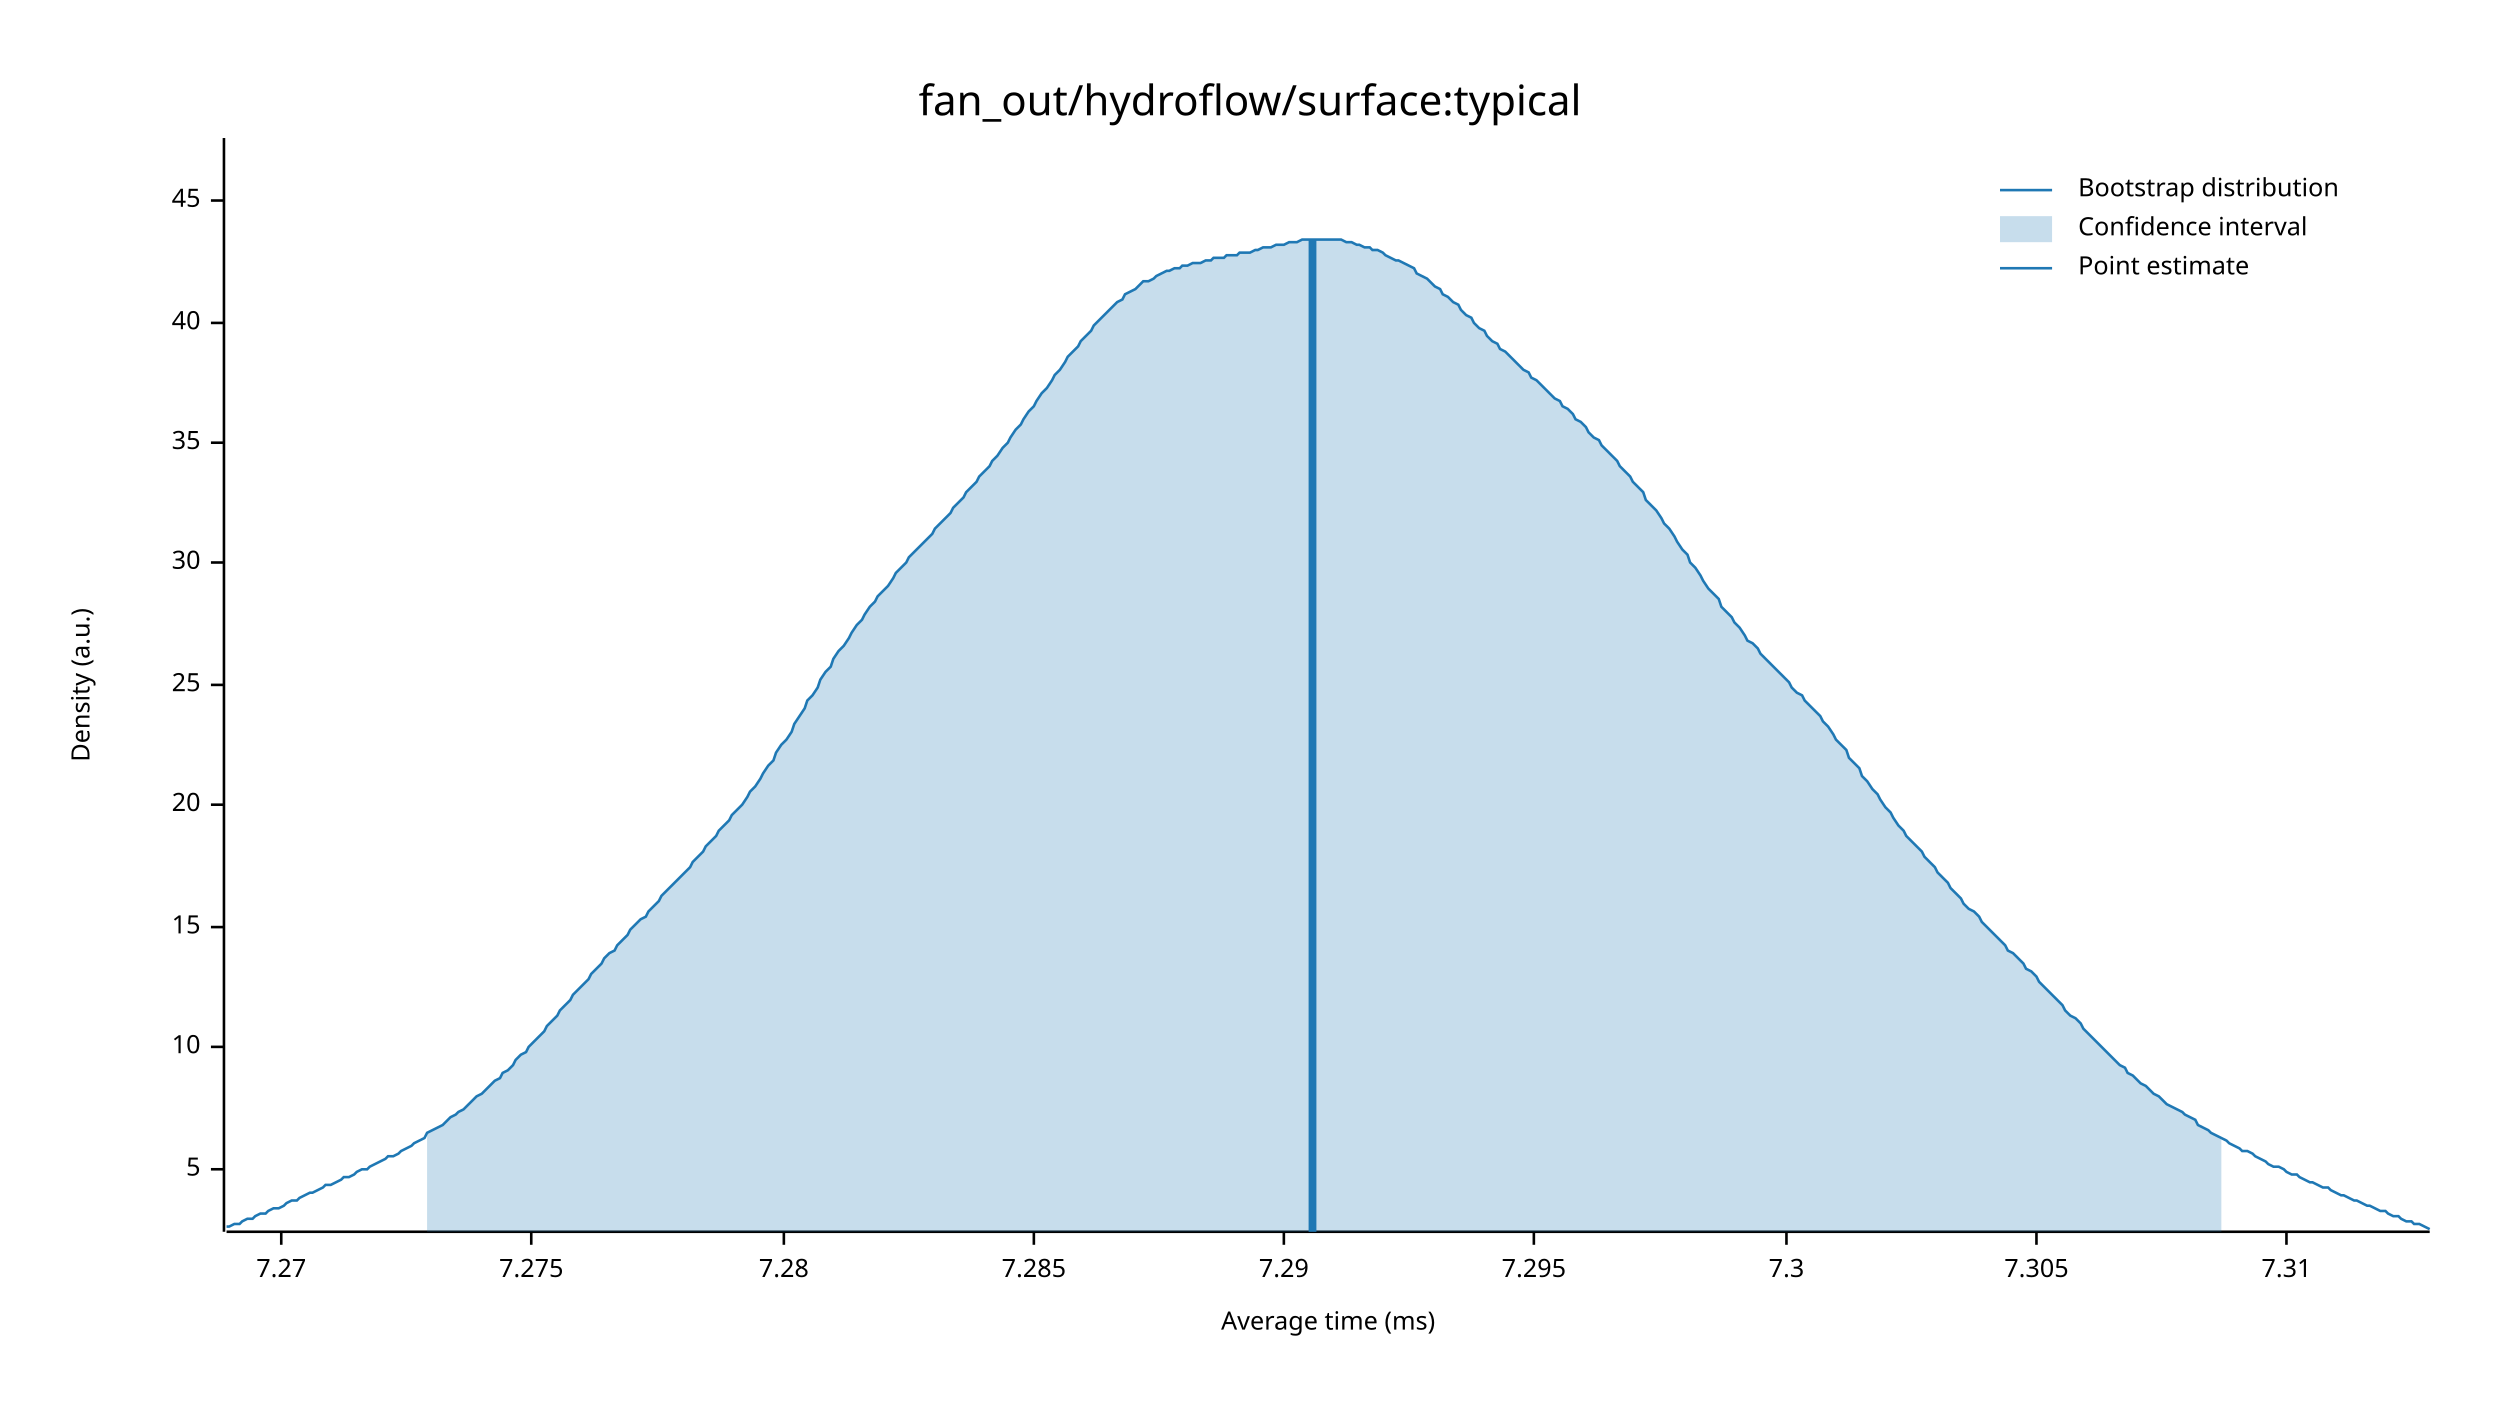
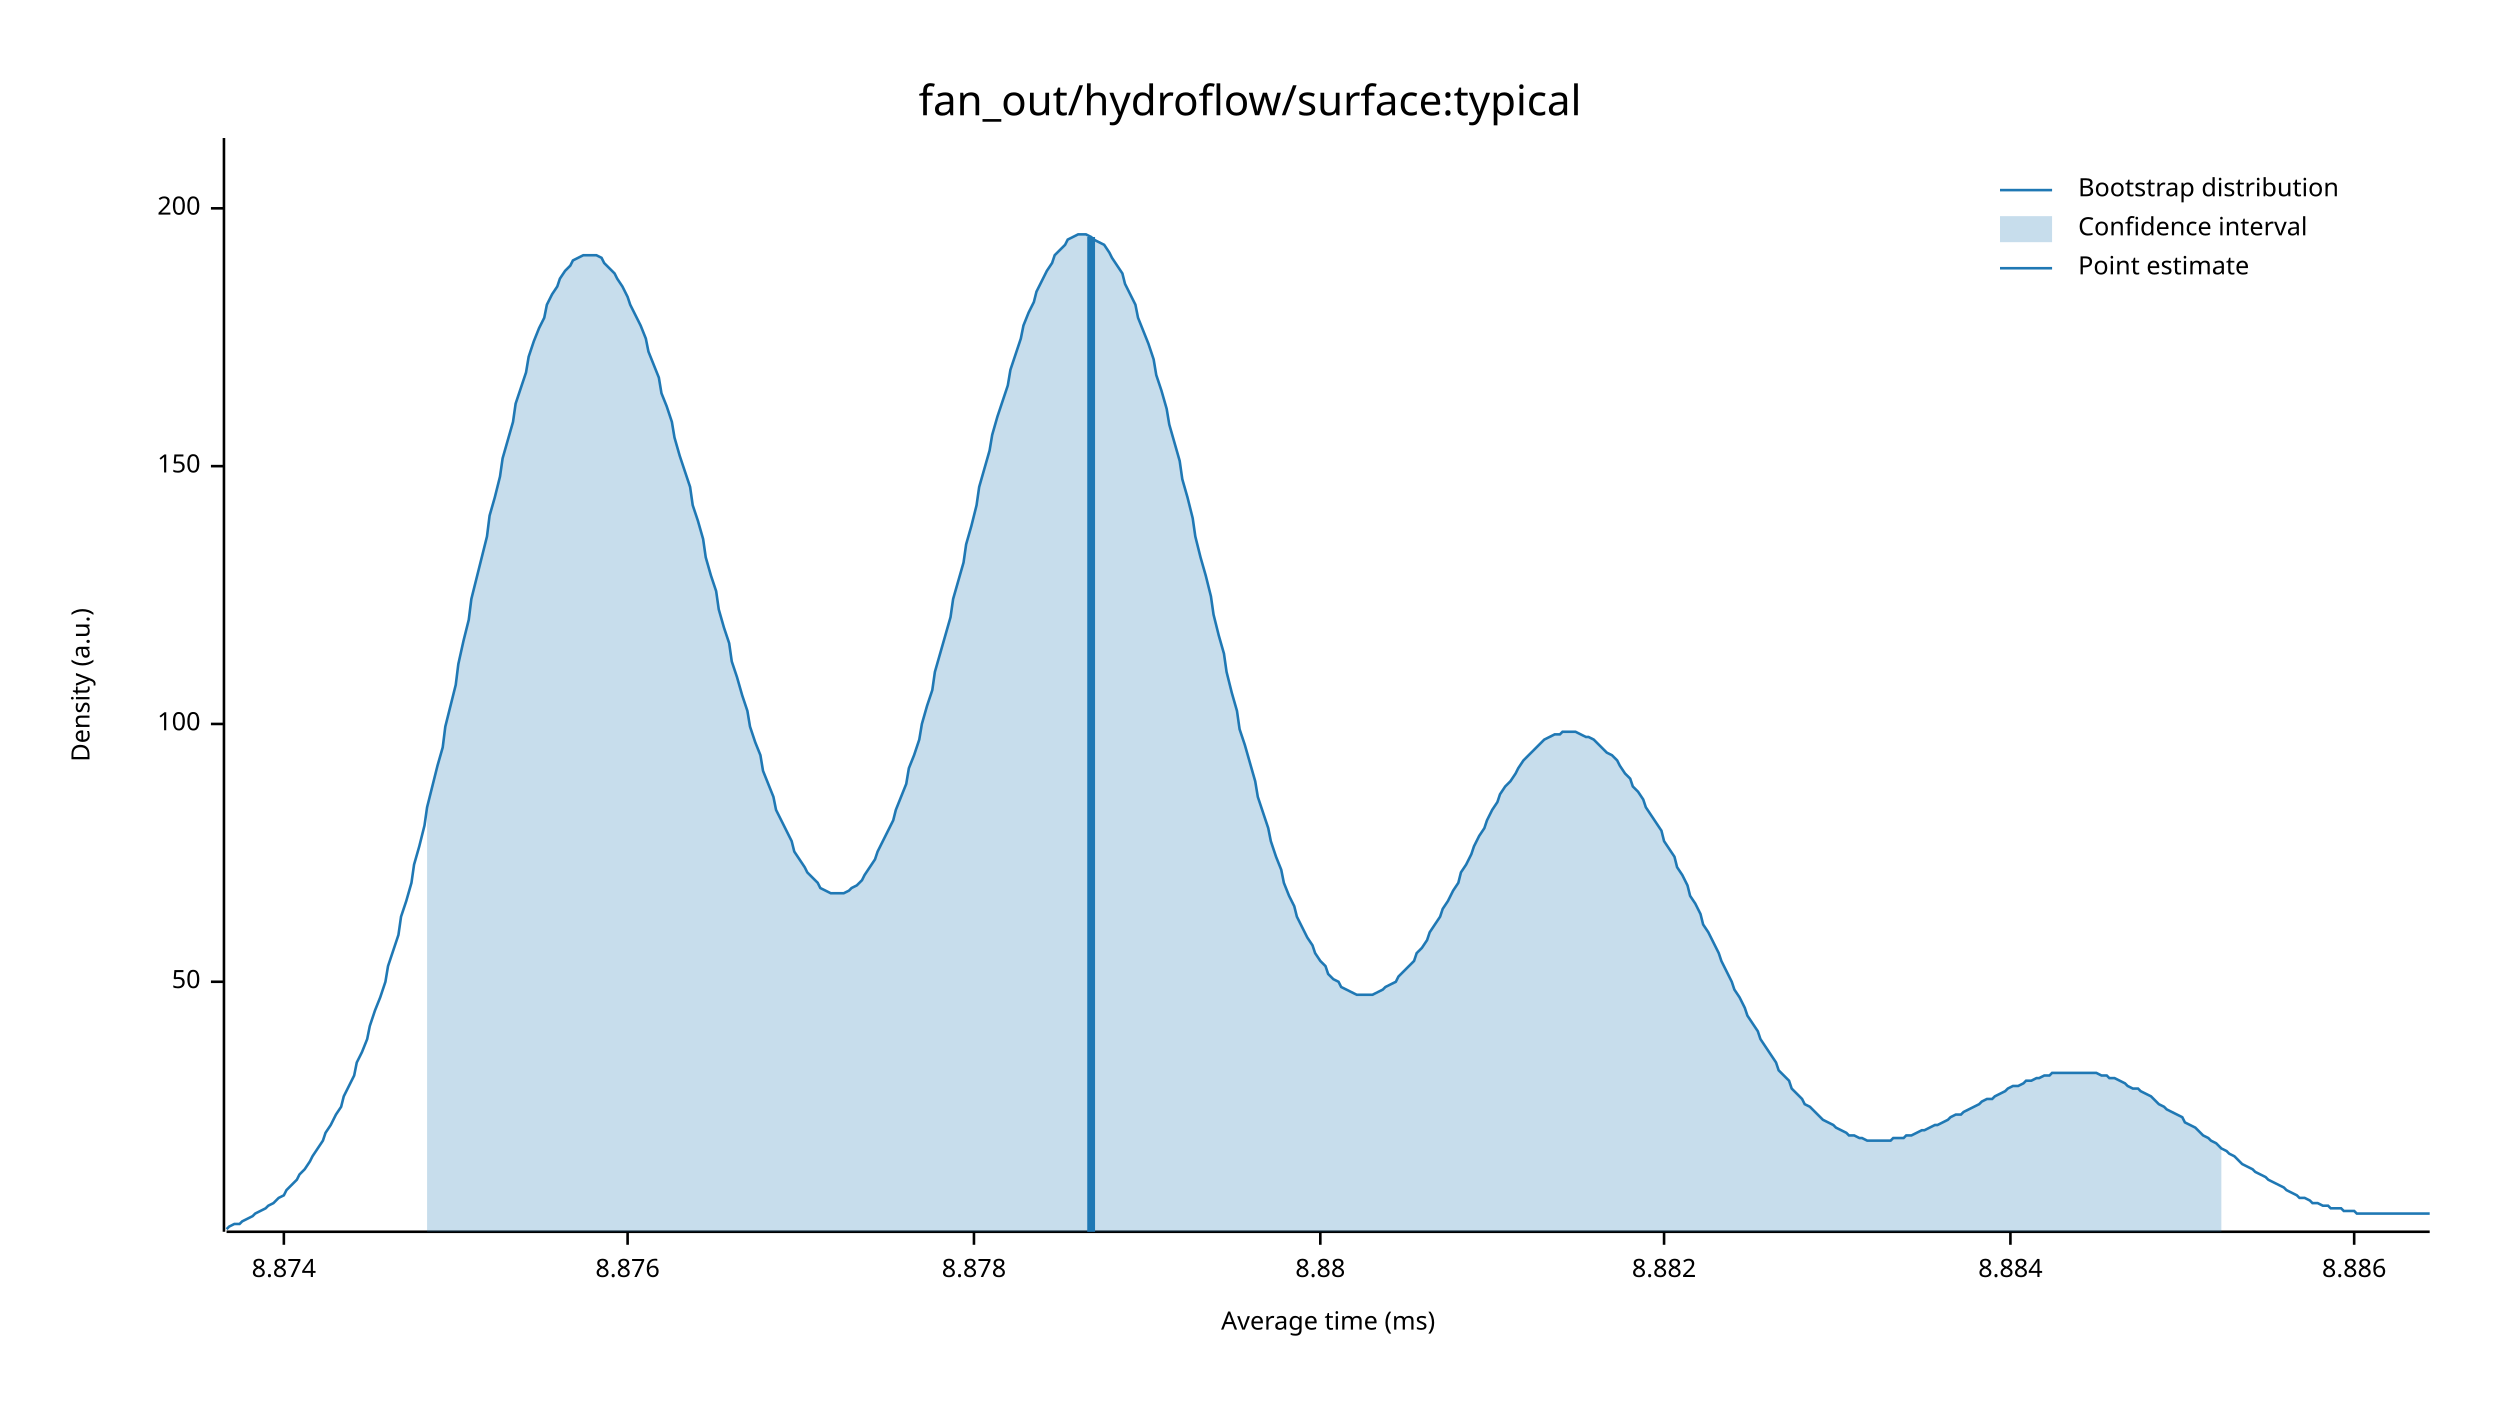
<svg xmlns="http://www.w3.org/2000/svg" width="960" height="540" viewBox="0 0 960 540">
  <text x="480" y="32" dy="0.76em" text-anchor="middle" font-family="sans-serif" font-size="16.129" opacity="1" fill="#000000">
fan_out/hydroflow/surface:typical
</text>
  <text x="27" y="263" dy="0.76em" text-anchor="middle" font-family="sans-serif" font-size="9.677" opacity="1" fill="#000000" transform="rotate(270, 27, 263)">
Density (a.u.)
</text>
  <text x="510" y="513" dy="-0.5ex" text-anchor="middle" font-family="sans-serif" font-size="9.677" opacity="1" fill="#000000">
Average time (ms)
</text>
  <polyline fill="none" opacity="1" stroke="#000000" stroke-width="1" points="86,53 86,473 " />
-   <text x="77" y="449" dy="0.5ex" text-anchor="end" font-family="sans-serif" font-size="9.677" opacity="1" fill="#000000">
- 5
+   <text x="77" y="377" dy="0.5ex" text-anchor="end" font-family="sans-serif" font-size="9.677" opacity="1" fill="#000000">
+ 50
</text>
-   <polyline fill="none" opacity="1" stroke="#000000" stroke-width="1" points="81,449 86,449 " />
-   <text x="77" y="402" dy="0.5ex" text-anchor="end" font-family="sans-serif" font-size="9.677" opacity="1" fill="#000000">
- 10
+   <polyline fill="none" opacity="1" stroke="#000000" stroke-width="1" points="81,377 86,377 " />
+   <text x="77" y="278" dy="0.5ex" text-anchor="end" font-family="sans-serif" font-size="9.677" opacity="1" fill="#000000">
+ 100
</text>
-   <polyline fill="none" opacity="1" stroke="#000000" stroke-width="1" points="81,402 86,402 " />
-   <text x="77" y="356" dy="0.5ex" text-anchor="end" font-family="sans-serif" font-size="9.677" opacity="1" fill="#000000">
- 15
+   <polyline fill="none" opacity="1" stroke="#000000" stroke-width="1" points="81,278 86,278 " />
+   <text x="77" y="179" dy="0.5ex" text-anchor="end" font-family="sans-serif" font-size="9.677" opacity="1" fill="#000000">
+ 150
</text>
-   <polyline fill="none" opacity="1" stroke="#000000" stroke-width="1" points="81,356 86,356 " />
-   <text x="77" y="309" dy="0.5ex" text-anchor="end" font-family="sans-serif" font-size="9.677" opacity="1" fill="#000000">
- 20
+   <polyline fill="none" opacity="1" stroke="#000000" stroke-width="1" points="81,179 86,179 " />
+   <text x="77" y="80" dy="0.5ex" text-anchor="end" font-family="sans-serif" font-size="9.677" opacity="1" fill="#000000">
+ 200
</text>
-   <polyline fill="none" opacity="1" stroke="#000000" stroke-width="1" points="81,309 86,309 " />
-   <text x="77" y="263" dy="0.5ex" text-anchor="end" font-family="sans-serif" font-size="9.677" opacity="1" fill="#000000">
- 25
+   <polyline fill="none" opacity="1" stroke="#000000" stroke-width="1" points="81,80 86,80 " />
+   <polyline fill="none" opacity="1" stroke="#000000" stroke-width="1" points="87,473 933,473 " />
+   <text x="109" y="483" dy="0.76em" text-anchor="middle" font-family="sans-serif" font-size="9.677" opacity="1" fill="#000000">
+ 8.874
</text>
-   <polyline fill="none" opacity="1" stroke="#000000" stroke-width="1" points="81,263 86,263 " />
-   <text x="77" y="216" dy="0.5ex" text-anchor="end" font-family="sans-serif" font-size="9.677" opacity="1" fill="#000000">
- 30
+   <polyline fill="none" opacity="1" stroke="#000000" stroke-width="1" points="109,473 109,478 " />
+   <text x="241" y="483" dy="0.76em" text-anchor="middle" font-family="sans-serif" font-size="9.677" opacity="1" fill="#000000">
+ 8.876
</text>
-   <polyline fill="none" opacity="1" stroke="#000000" stroke-width="1" points="81,216 86,216 " />
-   <text x="77" y="170" dy="0.5ex" text-anchor="end" font-family="sans-serif" font-size="9.677" opacity="1" fill="#000000">
- 35
+   <polyline fill="none" opacity="1" stroke="#000000" stroke-width="1" points="241,473 241,478 " />
+   <text x="374" y="483" dy="0.76em" text-anchor="middle" font-family="sans-serif" font-size="9.677" opacity="1" fill="#000000">
+ 8.878
</text>
-   <polyline fill="none" opacity="1" stroke="#000000" stroke-width="1" points="81,170 86,170 " />
-   <text x="77" y="124" dy="0.5ex" text-anchor="end" font-family="sans-serif" font-size="9.677" opacity="1" fill="#000000">
- 40
+   <polyline fill="none" opacity="1" stroke="#000000" stroke-width="1" points="374,473 374,478 " />
+   <text x="507" y="483" dy="0.76em" text-anchor="middle" font-family="sans-serif" font-size="9.677" opacity="1" fill="#000000">
+ 8.88
</text>
-   <polyline fill="none" opacity="1" stroke="#000000" stroke-width="1" points="81,124 86,124 " />
-   <text x="77" y="77" dy="0.5ex" text-anchor="end" font-family="sans-serif" font-size="9.677" opacity="1" fill="#000000">
- 45
+   <polyline fill="none" opacity="1" stroke="#000000" stroke-width="1" points="507,473 507,478 " />
+   <text x="639" y="483" dy="0.76em" text-anchor="middle" font-family="sans-serif" font-size="9.677" opacity="1" fill="#000000">
+ 8.882
</text>
-   <polyline fill="none" opacity="1" stroke="#000000" stroke-width="1" points="81,77 86,77 " />
-   <polyline fill="none" opacity="1" stroke="#000000" stroke-width="1" points="87,473 933,473 " />
-   <text x="108" y="483" dy="0.76em" text-anchor="middle" font-family="sans-serif" font-size="9.677" opacity="1" fill="#000000">
- 7.27
+   <polyline fill="none" opacity="1" stroke="#000000" stroke-width="1" points="639,473 639,478 " />
+   <text x="772" y="483" dy="0.76em" text-anchor="middle" font-family="sans-serif" font-size="9.677" opacity="1" fill="#000000">
+ 8.884
</text>
-   <polyline fill="none" opacity="1" stroke="#000000" stroke-width="1" points="108,473 108,478 " />
-   <text x="204" y="483" dy="0.76em" text-anchor="middle" font-family="sans-serif" font-size="9.677" opacity="1" fill="#000000">
- 7.275
+   <polyline fill="none" opacity="1" stroke="#000000" stroke-width="1" points="772,473 772,478 " />
+   <text x="904" y="483" dy="0.76em" text-anchor="middle" font-family="sans-serif" font-size="9.677" opacity="1" fill="#000000">
+ 8.886
</text>
-   <polyline fill="none" opacity="1" stroke="#000000" stroke-width="1" points="204,473 204,478 " />
-   <text x="301" y="483" dy="0.76em" text-anchor="middle" font-family="sans-serif" font-size="9.677" opacity="1" fill="#000000">
- 7.28
- </text>
-   <polyline fill="none" opacity="1" stroke="#000000" stroke-width="1" points="301,473 301,478 " />
-   <text x="397" y="483" dy="0.76em" text-anchor="middle" font-family="sans-serif" font-size="9.677" opacity="1" fill="#000000">
- 7.285
- </text>
-   <polyline fill="none" opacity="1" stroke="#000000" stroke-width="1" points="397,473 397,478 " />
-   <text x="493" y="483" dy="0.76em" text-anchor="middle" font-family="sans-serif" font-size="9.677" opacity="1" fill="#000000">
- 7.29
- </text>
-   <polyline fill="none" opacity="1" stroke="#000000" stroke-width="1" points="493,473 493,478 " />
-   <text x="589" y="483" dy="0.76em" text-anchor="middle" font-family="sans-serif" font-size="9.677" opacity="1" fill="#000000">
- 7.295
- </text>
-   <polyline fill="none" opacity="1" stroke="#000000" stroke-width="1" points="589,473 589,478 " />
-   <text x="686" y="483" dy="0.76em" text-anchor="middle" font-family="sans-serif" font-size="9.677" opacity="1" fill="#000000">
- 7.3
- </text>
-   <polyline fill="none" opacity="1" stroke="#000000" stroke-width="1" points="686,473 686,478 " />
-   <text x="782" y="483" dy="0.76em" text-anchor="middle" font-family="sans-serif" font-size="9.677" opacity="1" fill="#000000">
- 7.305
- </text>
-   <polyline fill="none" opacity="1" stroke="#000000" stroke-width="1" points="782,473 782,478 " />
-   <text x="878" y="483" dy="0.76em" text-anchor="middle" font-family="sans-serif" font-size="9.677" opacity="1" fill="#000000">
- 7.31
- </text>
-   <polyline fill="none" opacity="1" stroke="#000000" stroke-width="1" points="878,473 878,478 " />
-   <polyline fill="none" opacity="1" stroke="#1F78B4" stroke-width="1" points="87,471 88,471 90,470 92,470 93,469 95,468 97,468 98,467 100,466 102,466 103,465 105,464 107,464 109,463 110,462 112,461 114,461 115,460 117,459 119,458 120,458 122,457 124,456 125,455 127,455 129,454 131,453 132,452 134,452 136,451 137,450 139,449 141,449 142,448 144,447 146,446 148,445 149,444 151,444 153,443 154,442 156,441 158,440 159,439 161,438 163,437 164,435 166,434 168,433 170,432 171,431 173,429 175,428 176,427 178,426 180,424 181,423 183,421 185,420 187,418 188,417 190,415 192,414 193,412 195,411 197,409 198,407 200,405 202,404 203,402 205,400 207,398 209,396 210,394 212,392 214,390 215,388 217,386 219,384 220,382 222,380 224,378 226,376 227,374 229,372 231,370 232,368 234,366 236,365 237,363 239,361 241,359 242,357 244,355 246,353 248,352 249,350 251,348 253,346 254,344 256,342 258,340 259,339 261,337 263,335 265,333 266,331 268,329 270,327 271,325 273,323 275,321 276,319 278,317 280,315 281,313 283,311 285,309 287,306 288,304 290,302 292,299 293,297 295,294 297,292 298,289 300,286 302,284 304,281 305,278 307,275 309,272 310,269 312,267 314,264 315,261 317,258 319,256 320,253 322,250 324,248 326,245 327,243 329,240 331,238 332,236 334,233 336,231 337,229 339,227 341,225 343,222 344,220 346,218 348,216 349,214 351,212 353,210 354,209 356,207 358,205 359,203 361,201 363,199 365,197 366,195 368,193 370,191 371,189 373,187 375,185 376,183 378,181 380,179 381,177 383,175 385,172 387,170 388,168 390,165 392,163 393,161 395,158 397,156 398,154 400,151 402,149 404,146 405,144 407,142 409,139 410,137 412,135 414,133 415,131 417,129 419,127 420,125 422,123 424,121 426,119 427,118 429,116 431,115 432,113 434,112 436,111 437,110 439,108 441,108 443,107 444,106 446,105 448,104 449,104 451,103 453,103 454,102 456,102 458,101 459,101 461,101 463,100 465,100 466,99 468,99 470,99 471,98 473,98 475,98 476,97 478,97 480,97 482,96 483,96 485,95 487,95 488,95 490,94 492,94 493,94 495,93 497,93 498,93 500,92 502,92 504,92 505,92 507,92 509,92 510,92 512,92 514,92 515,92 517,93 519,93 521,94 522,94 524,95 526,95 527,96 529,96 531,97 532,98 534,99 536,100 537,100 539,101 541,102 543,103 544,105 546,106 548,107 549,108 551,110 553,111 554,113 556,114 558,116 560,117 561,119 563,121 565,122 566,124 568,126 570,127 571,129 573,131 575,132 576,134 578,135 580,137 582,139 583,140 585,142 587,143 588,145 590,146 592,148 593,149 595,151 597,153 599,154 600,156 602,157 604,159 605,161 607,162 609,164 610,166 612,168 614,169 615,171 617,173 619,175 621,177 622,179 624,181 626,183 627,185 629,187 631,189 632,192 634,194 636,196 638,199 639,201 641,203 643,206 644,208 646,211 648,213 649,216 651,218 653,221 654,223 656,226 658,228 660,230 661,233 663,235 665,237 666,239 668,241 670,244 671,246 673,247 675,249 676,251 678,253 680,255 682,257 683,258 685,260 687,262 688,264 690,266 692,267 693,269 695,271 697,273 699,275 700,277 702,279 704,282 705,284 707,286 709,288 710,291 712,293 714,295 715,298 717,300 719,303 721,305 722,307 724,310 726,312 727,314 729,317 731,319 732,321 734,323 736,325 738,327 739,329 741,331 743,333 744,335 746,337 748,339 749,341 751,343 753,345 754,347 756,349 758,350 760,352 761,354 763,356 765,358 766,359 768,361 770,363 771,365 773,366 775,368 777,370 778,372 780,373 782,375 783,377 785,379 787,381 788,382 790,384 792,386 793,388 795,390 797,391 799,393 800,395 802,397 804,399 805,400 807,402 809,404 810,405 812,407 814,409 816,410 817,412 819,413 821,415 822,416 824,417 826,419 827,420 829,421 831,423 832,424 834,425 836,426 838,427 839,428 841,429 843,430 844,432 846,433 848,434 849,435 851,436 853,437 855,438 856,439 858,440 860,441 861,442 863,442 865,443 866,444 868,445 870,446 871,447 873,448 875,448 877,449 878,450 880,451 882,451 883,452 885,453 887,454 888,454 890,455 892,456 894,456 895,457 897,458 899,459 900,459 902,460 904,461 905,461 907,462 909,463 910,463 912,464 914,465 916,465 917,466 919,467 921,467 922,468 924,469 926,469 927,470 929,470 931,471 933,472 " />
-   <polygon opacity="0.25" fill="#1F78B4" points="164,435 166,434 168,433 170,432 171,431 173,429 175,428 176,427 178,426 180,424 181,423 183,421 185,420 187,418 188,417 190,415 192,414 193,412 195,411 197,409 198,407 200,405 202,404 203,402 205,400 207,398 209,396 210,394 212,392 214,390 215,388 217,386 219,384 220,382 222,380 224,378 226,376 227,374 229,372 231,370 232,368 234,366 236,365 237,363 239,361 241,359 242,357 244,355 246,353 248,352 249,350 251,348 253,346 254,344 256,342 258,340 259,339 261,337 263,335 265,333 266,331 268,329 270,327 271,325 273,323 275,321 276,319 278,317 280,315 281,313 283,311 285,309 287,306 288,304 290,302 292,299 293,297 295,294 297,292 298,289 300,286 302,284 304,281 305,278 307,275 309,272 310,269 312,267 314,264 315,261 317,258 319,256 320,253 322,250 324,248 326,245 327,243 329,240 331,238 332,236 334,233 336,231 337,229 339,227 341,225 343,222 344,220 346,218 348,216 349,214 351,212 353,210 354,209 356,207 358,205 359,203 361,201 363,199 365,197 366,195 368,193 370,191 371,189 373,187 375,185 376,183 378,181 380,179 381,177 383,175 385,172 387,170 388,168 390,165 392,163 393,161 395,158 397,156 398,154 400,151 402,149 404,146 405,144 407,142 409,139 410,137 412,135 414,133 415,131 417,129 419,127 420,125 422,123 424,121 426,119 427,118 429,116 431,115 432,113 434,112 436,111 437,110 439,108 441,108 443,107 444,106 446,105 448,104 449,104 451,103 453,103 454,102 456,102 458,101 459,101 461,101 463,100 465,100 466,99 468,99 470,99 471,98 473,98 475,98 476,97 478,97 480,97 482,96 483,96 485,95 487,95 488,95 490,94 492,94 493,94 495,93 497,93 498,93 500,92 502,92 504,92 505,92 507,92 509,92 510,92 512,92 514,92 515,92 517,93 519,93 521,94 522,94 524,95 526,95 527,96 529,96 531,97 532,98 534,99 536,100 537,100 539,101 541,102 543,103 544,105 546,106 548,107 549,108 551,110 553,111 554,113 556,114 558,116 560,117 561,119 563,121 565,122 566,124 568,126 570,127 571,129 573,131 575,132 576,134 578,135 580,137 582,139 583,140 585,142 587,143 588,145 590,146 592,148 593,149 595,151 597,153 599,154 600,156 602,157 604,159 605,161 607,162 609,164 610,166 612,168 614,169 615,171 617,173 619,175 621,177 622,179 624,181 626,183 627,185 629,187 631,189 632,192 634,194 636,196 638,199 639,201 641,203 643,206 644,208 646,211 648,213 649,216 651,218 653,221 654,223 656,226 658,228 660,230 661,233 663,235 665,237 666,239 668,241 670,244 671,246 673,247 675,249 676,251 678,253 680,255 682,257 683,258 685,260 687,262 688,264 690,266 692,267 693,269 695,271 697,273 699,275 700,277 702,279 704,282 705,284 707,286 709,288 710,291 712,293 714,295 715,298 717,300 719,303 721,305 722,307 724,310 726,312 727,314 729,317 731,319 732,321 734,323 736,325 738,327 739,329 741,331 743,333 744,335 746,337 748,339 749,341 751,343 753,345 754,347 756,349 758,350 760,352 761,354 763,356 765,358 766,359 768,361 770,363 771,365 773,366 775,368 777,370 778,372 780,373 782,375 783,377 785,379 787,381 788,382 790,384 792,386 793,388 795,390 797,391 799,393 800,395 802,397 804,399 805,400 807,402 809,404 810,405 812,407 814,409 816,410 817,412 819,413 821,415 822,416 824,417 826,419 827,420 829,421 831,423 832,424 834,425 836,426 838,427 839,428 841,429 843,430 844,432 846,433 848,434 849,435 851,436 853,437 853,473 164,473 " />
-   <polyline fill="none" opacity="1" stroke="#1F78B4" stroke-width="3" points="504,473 504,92 " />
+   <polyline fill="none" opacity="1" stroke="#000000" stroke-width="1" points="904,473 904,478 " />
+   <polyline fill="none" opacity="1" stroke="#1F78B4" stroke-width="1" points="87,472 88,471 90,470 92,470 93,469 95,468 97,467 98,466 100,465 102,464 103,463 105,462 107,460 109,459 110,457 112,455 114,453 115,451 117,449 119,446 120,444 122,441 124,438 125,435 127,432 129,428 131,425 132,421 134,417 136,413 137,408 139,404 141,399 142,394 144,388 146,383 148,377 149,371 151,365 153,359 154,352 156,346 158,339 159,332 161,325 163,317 164,310 166,302 168,294 170,287 171,279 173,271 175,263 176,255 178,246 180,238 181,230 183,222 185,214 187,206 188,198 190,191 192,183 193,176 195,169 197,162 198,155 200,149 202,143 203,137 205,131 207,126 209,122 210,117 212,113 214,110 215,107 217,104 219,102 220,100 222,99 224,98 226,98 227,98 229,98 231,99 232,101 234,103 236,105 237,107 239,110 241,114 242,117 244,121 246,125 248,130 249,135 251,140 253,145 254,151 256,156 258,162 259,168 261,175 263,181 265,187 266,194 268,200 270,207 271,214 273,221 275,227 276,234 278,241 280,247 281,254 283,260 285,267 287,273 288,279 290,285 292,290 293,296 295,301 297,306 298,311 300,315 302,319 304,323 305,327 307,330 309,333 310,335 312,337 314,339 315,341 317,342 319,343 320,343 322,343 324,343 326,342 327,341 329,340 331,338 332,336 334,333 336,330 337,327 339,323 341,319 343,315 344,311 346,306 348,301 349,295 351,290 353,284 354,278 356,271 358,265 359,258 361,251 363,244 365,237 366,230 368,223 370,216 371,209 373,202 375,194 376,187 378,180 380,173 381,167 383,160 385,154 387,148 388,142 390,136 392,130 393,125 395,120 397,116 398,112 400,108 402,104 404,101 405,98 407,96 409,94 410,92 412,91 414,90 415,90 417,90 419,91 420,92 422,93 424,94 426,97 427,99 429,102 431,105 432,109 434,113 436,117 437,122 439,127 441,132 443,138 444,144 446,150 448,157 449,163 451,170 453,177 454,184 456,191 458,199 459,206 461,214 463,221 465,229 466,236 468,244 470,251 471,258 473,266 475,273 476,280 478,286 480,293 482,300 483,306 485,312 487,318 488,323 490,329 492,334 493,339 495,344 497,348 498,352 500,356 502,360 504,363 505,366 507,369 509,371 510,374 512,376 514,377 515,379 517,380 519,381 521,382 522,382 524,382 526,382 527,382 529,381 531,380 532,379 534,378 536,377 537,375 539,373 541,371 543,369 544,366 546,364 548,361 549,358 551,355 553,352 554,349 556,346 558,342 560,339 561,335 563,332 565,328 566,325 568,321 570,318 571,315 573,311 575,308 576,305 578,302 580,300 582,297 583,295 585,292 587,290 588,289 590,287 592,285 593,284 595,283 597,282 599,282 600,281 602,281 604,281 605,281 607,282 609,283 610,283 612,284 614,286 615,287 617,289 619,290 621,292 622,294 624,297 626,299 627,302 629,304 631,307 632,310 634,313 636,316 638,319 639,323 641,326 643,329 644,333 646,336 648,340 649,344 651,347 653,351 654,355 656,358 658,362 660,366 661,369 663,373 665,377 666,380 668,383 670,387 671,390 673,393 675,396 676,399 678,402 680,405 682,408 683,411 685,413 687,415 688,418 690,420 692,422 693,424 695,425 697,427 699,429 700,430 702,431 704,432 705,433 707,434 709,435 710,436 712,436 714,437 715,437 717,438 719,438 721,438 722,438 724,438 726,438 727,437 729,437 731,437 732,436 734,436 736,435 738,434 739,434 741,433 743,432 744,432 746,431 748,430 749,429 751,428 753,428 754,427 756,426 758,425 760,424 761,423 763,422 765,422 766,421 768,420 770,419 771,418 773,417 775,417 777,416 778,415 780,415 782,414 783,414 785,413 787,413 788,412 790,412 792,412 793,412 795,412 797,412 799,412 800,412 802,412 804,412 805,412 807,413 809,413 810,414 812,414 814,415 816,416 817,417 819,418 821,418 822,419 824,420 826,421 827,422 829,424 831,425 832,426 834,427 836,428 838,429 839,431 841,432 843,433 844,434 846,436 848,437 849,438 851,439 853,441 855,442 856,443 858,444 860,446 861,447 863,448 865,449 866,450 868,451 870,452 871,453 873,454 875,455 877,456 878,457 880,458 882,459 883,460 885,460 887,461 888,462 890,462 892,463 894,463 895,464 897,464 899,464 900,465 902,465 904,465 905,466 907,466 909,466 910,466 912,466 914,466 916,466 917,466 919,466 921,466 922,466 924,466 926,466 927,466 929,466 931,466 933,466 " />
+   <polygon opacity="0.25" fill="#1F78B4" points="164,310 166,302 168,294 170,287 171,279 173,271 175,263 176,255 178,246 180,238 181,230 183,222 185,214 187,206 188,198 190,191 192,183 193,176 195,169 197,162 198,155 200,149 202,143 203,137 205,131 207,126 209,122 210,117 212,113 214,110 215,107 217,104 219,102 220,100 222,99 224,98 226,98 227,98 229,98 231,99 232,101 234,103 236,105 237,107 239,110 241,114 242,117 244,121 246,125 248,130 249,135 251,140 253,145 254,151 256,156 258,162 259,168 261,175 263,181 265,187 266,194 268,200 270,207 271,214 273,221 275,227 276,234 278,241 280,247 281,254 283,260 285,267 287,273 288,279 290,285 292,290 293,296 295,301 297,306 298,311 300,315 302,319 304,323 305,327 307,330 309,333 310,335 312,337 314,339 315,341 317,342 319,343 320,343 322,343 324,343 326,342 327,341 329,340 331,338 332,336 334,333 336,330 337,327 339,323 341,319 343,315 344,311 346,306 348,301 349,295 351,290 353,284 354,278 356,271 358,265 359,258 361,251 363,244 365,237 366,230 368,223 370,216 371,209 373,202 375,194 376,187 378,180 380,173 381,167 383,160 385,154 387,148 388,142 390,136 392,130 393,125 395,120 397,116 398,112 400,108 402,104 404,101 405,98 407,96 409,94 410,92 412,91 414,90 415,90 417,90 419,91 420,92 422,93 424,94 426,97 427,99 429,102 431,105 432,109 434,113 436,117 437,122 439,127 441,132 443,138 444,144 446,150 448,157 449,163 451,170 453,177 454,184 456,191 458,199 459,206 461,214 463,221 465,229 466,236 468,244 470,251 471,258 473,266 475,273 476,280 478,286 480,293 482,300 483,306 485,312 487,318 488,323 490,329 492,334 493,339 495,344 497,348 498,352 500,356 502,360 504,363 505,366 507,369 509,371 510,374 512,376 514,377 515,379 517,380 519,381 521,382 522,382 524,382 526,382 527,382 529,381 531,380 532,379 534,378 536,377 537,375 539,373 541,371 543,369 544,366 546,364 548,361 549,358 551,355 553,352 554,349 556,346 558,342 560,339 561,335 563,332 565,328 566,325 568,321 570,318 571,315 573,311 575,308 576,305 578,302 580,300 582,297 583,295 585,292 587,290 588,289 590,287 592,285 593,284 595,283 597,282 599,282 600,281 602,281 604,281 605,281 607,282 609,283 610,283 612,284 614,286 615,287 617,289 619,290 621,292 622,294 624,297 626,299 627,302 629,304 631,307 632,310 634,313 636,316 638,319 639,323 641,326 643,329 644,333 646,336 648,340 649,344 651,347 653,351 654,355 656,358 658,362 660,366 661,369 663,373 665,377 666,380 668,383 670,387 671,390 673,393 675,396 676,399 678,402 680,405 682,408 683,411 685,413 687,415 688,418 690,420 692,422 693,424 695,425 697,427 699,429 700,430 702,431 704,432 705,433 707,434 709,435 710,436 712,436 714,437 715,437 717,438 719,438 721,438 722,438 724,438 726,438 727,437 729,437 731,437 732,436 734,436 736,435 738,434 739,434 741,433 743,432 744,432 746,431 748,430 749,429 751,428 753,428 754,427 756,426 758,425 760,424 761,423 763,422 765,422 766,421 768,420 770,419 771,418 773,417 775,417 777,416 778,415 780,415 782,414 783,414 785,413 787,413 788,412 790,412 792,412 793,412 795,412 797,412 799,412 800,412 802,412 804,412 805,412 807,413 809,413 810,414 812,414 814,415 816,416 817,417 819,418 821,418 822,419 824,420 826,421 827,422 829,424 831,425 832,426 834,427 836,428 838,429 839,431 841,432 843,433 844,434 846,436 848,437 849,438 851,439 853,441 853,473 164,473 " />
+   <polyline fill="none" opacity="1" stroke="#1F78B4" stroke-width="3" points="419,473 419,91 " />
  <text x="798" y="68" dy="0.76em" text-anchor="start" font-family="sans-serif" font-size="9.677" opacity="1" fill="#000000">
Bootstrap distribution
</text>
  <text x="798" y="83" dy="0.76em" text-anchor="start" font-family="sans-serif" font-size="9.677" opacity="1" fill="#000000">
Confidence interval
</text>
  <text x="798" y="98" dy="0.76em" text-anchor="start" font-family="sans-serif" font-size="9.677" opacity="1" fill="#000000">
Point estimate
</text>
  <polyline fill="none" opacity="1" stroke="#1F78B4" stroke-width="1" points="768,73 788,73 " />
  <rect x="768" y="83" width="20" height="10" opacity="0.25" fill="#1F78B4" stroke="none" />
  <polyline fill="none" opacity="1" stroke="#1F78B4" stroke-width="1" points="768,103 788,103 " />
</svg>
